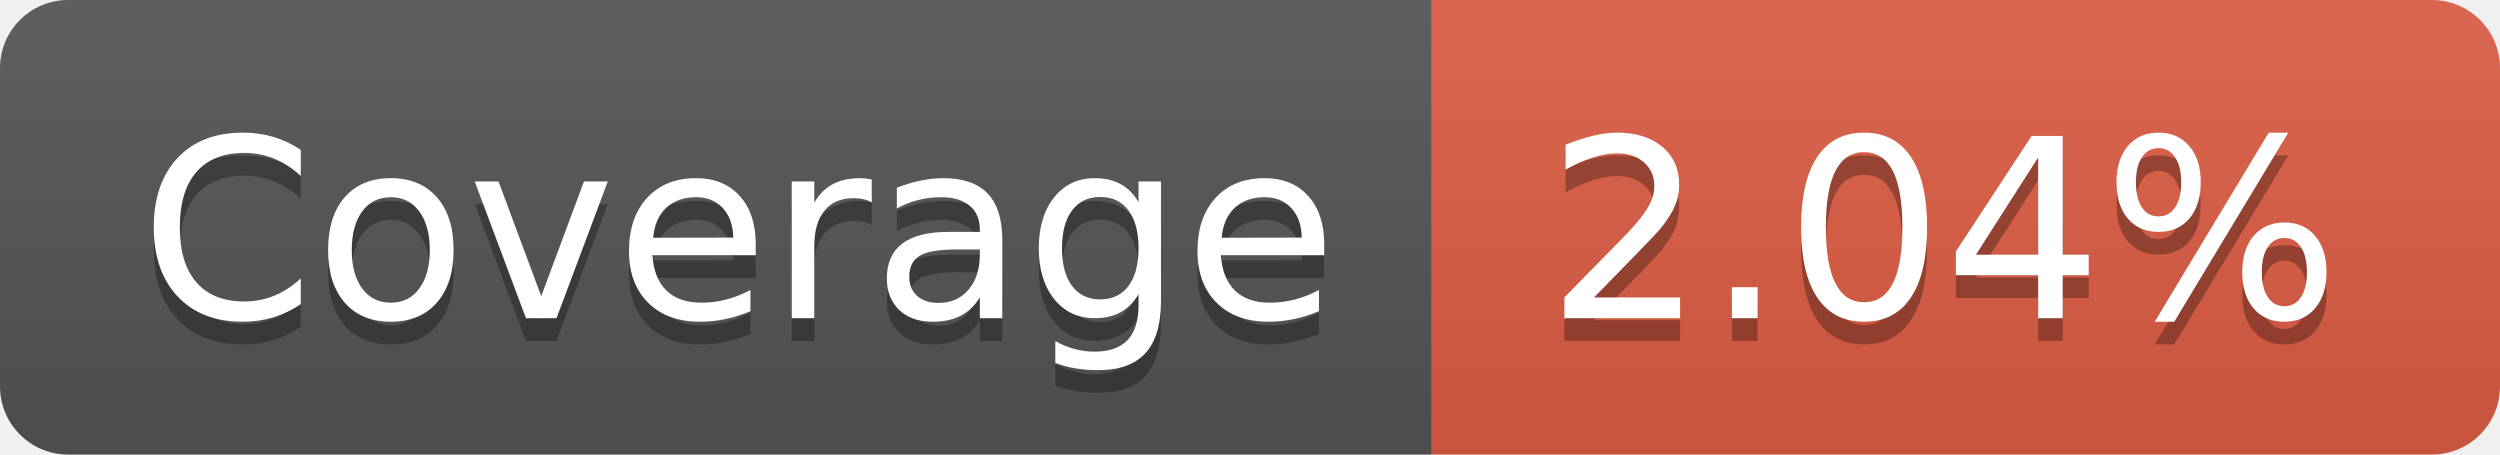
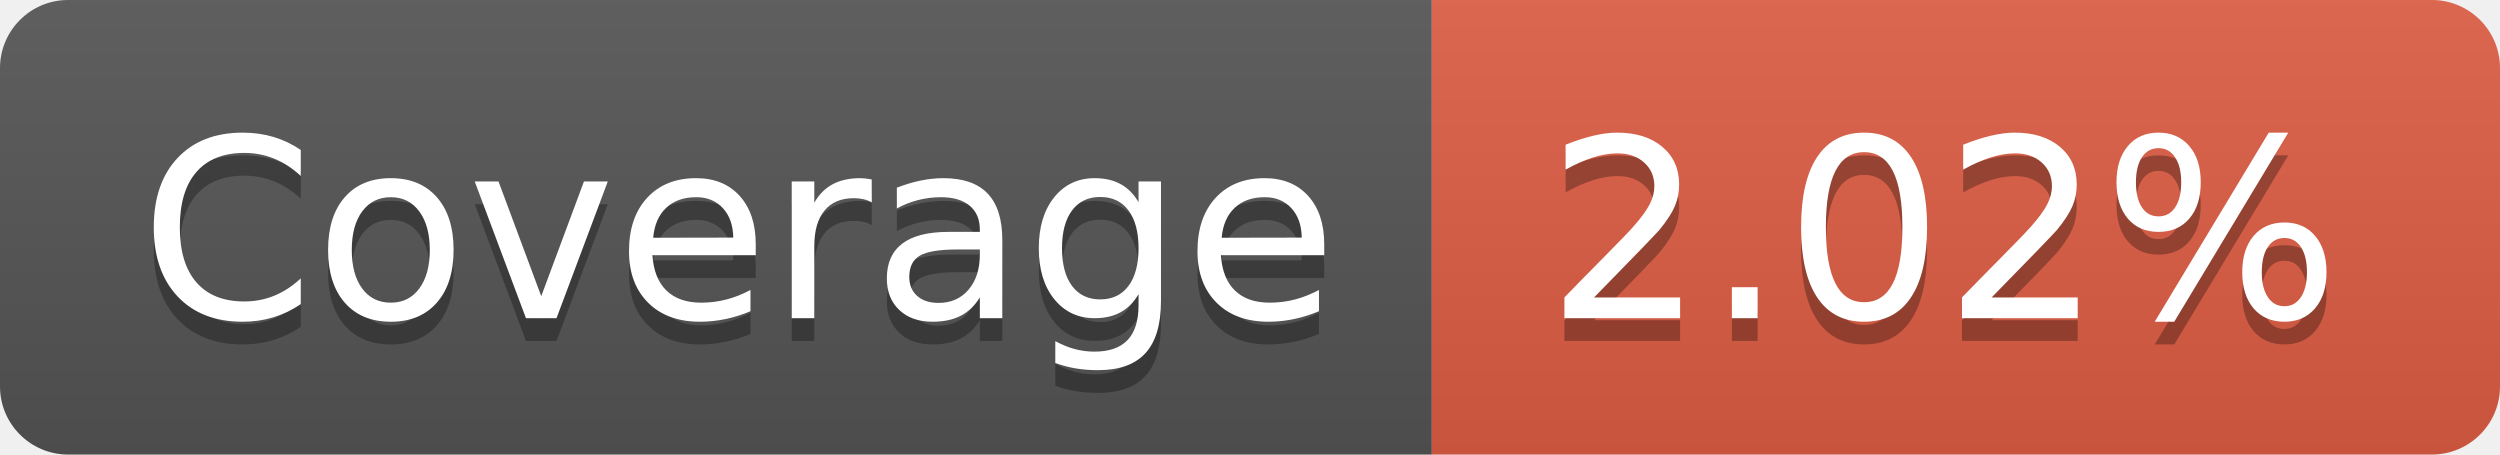
- <svg xmlns="http://www.w3.org/2000/svg" width="110" height="20" role="img" aria-label="Coverage: 2.04%">
+ <svg xmlns="http://www.w3.org/2000/svg" width="110" height="20" role="img" aria-label="Coverage: 2.02%">
  <linearGradient id="s" x2="0" y2="100%">
    <stop offset="0" stop-color="#bbb" stop-opacity=".1" />
    <stop offset="1" stop-opacity=".1" />
  </linearGradient>
  <clipPath id="r">
    <rect width="110" height="20" rx="3" fill="#fff" />
  </clipPath>
  <g clip-path="url(#r)">
    <rect width="63" height="20" fill="#555" />
    <rect x="63" width="47" height="20" fill="#e05d44" />
    <rect width="110" height="20" fill="url(#s)" />
  </g>
  <g fill="#fff" text-anchor="middle" font-family="Verdana,Geneva,DejaVu Sans,sans-serif" text-rendering="geometricPrecision" font-size="110">
    <text aria-hidden="true" x="325" y="150" fill="#010101" fill-opacity=".3" transform="scale(.1)" textLength="530">Coverage</text>
    <text x="325" y="140" transform="scale(.1)" fill="#fff" textLength="530">Coverage</text>
-     <text aria-hidden="true" x="855" y="150" fill="#010101" fill-opacity=".3" transform="scale(.1)" textLength="370">2.04%</text>
-     <text x="855" y="140" transform="scale(.1)" fill="#fff" textLength="370">2.04%</text>
+     <text aria-hidden="true" x="855" y="150" fill="#010101" fill-opacity=".3" transform="scale(.1)" textLength="370">2.02%</text>
+     <text x="855" y="140" transform="scale(.1)" fill="#fff" textLength="370">2.02%</text>
  </g>
</svg>
